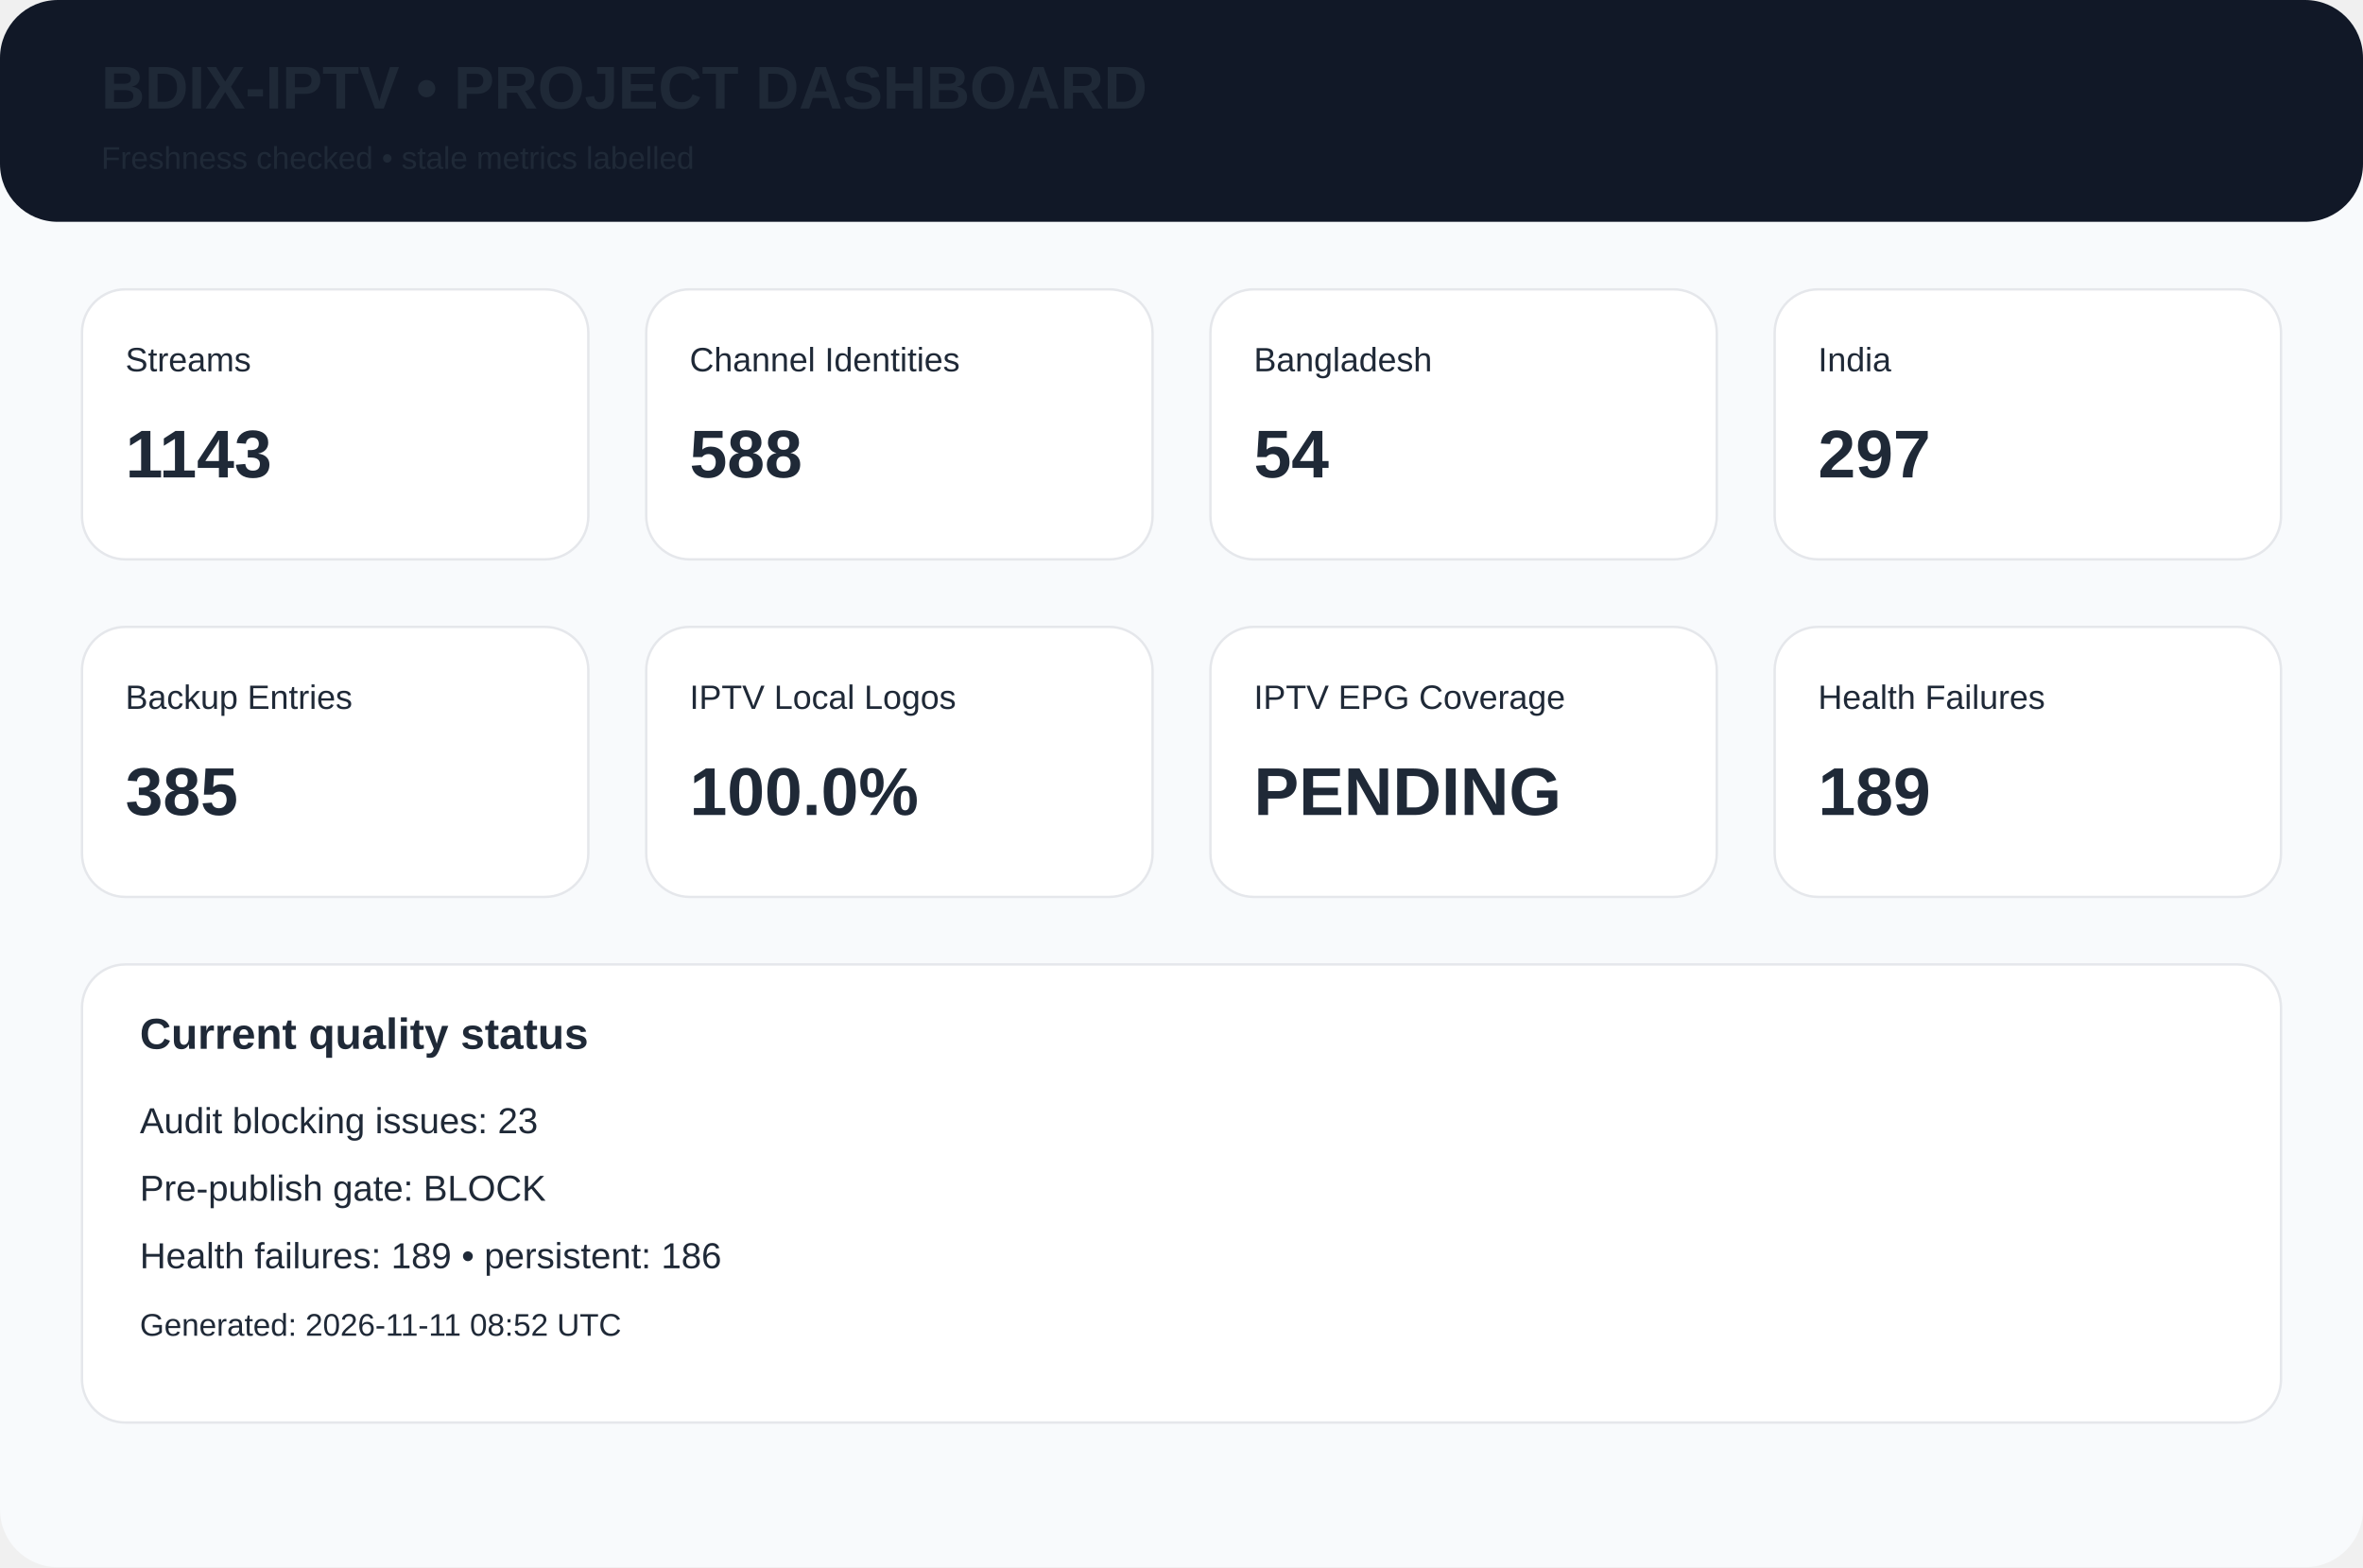
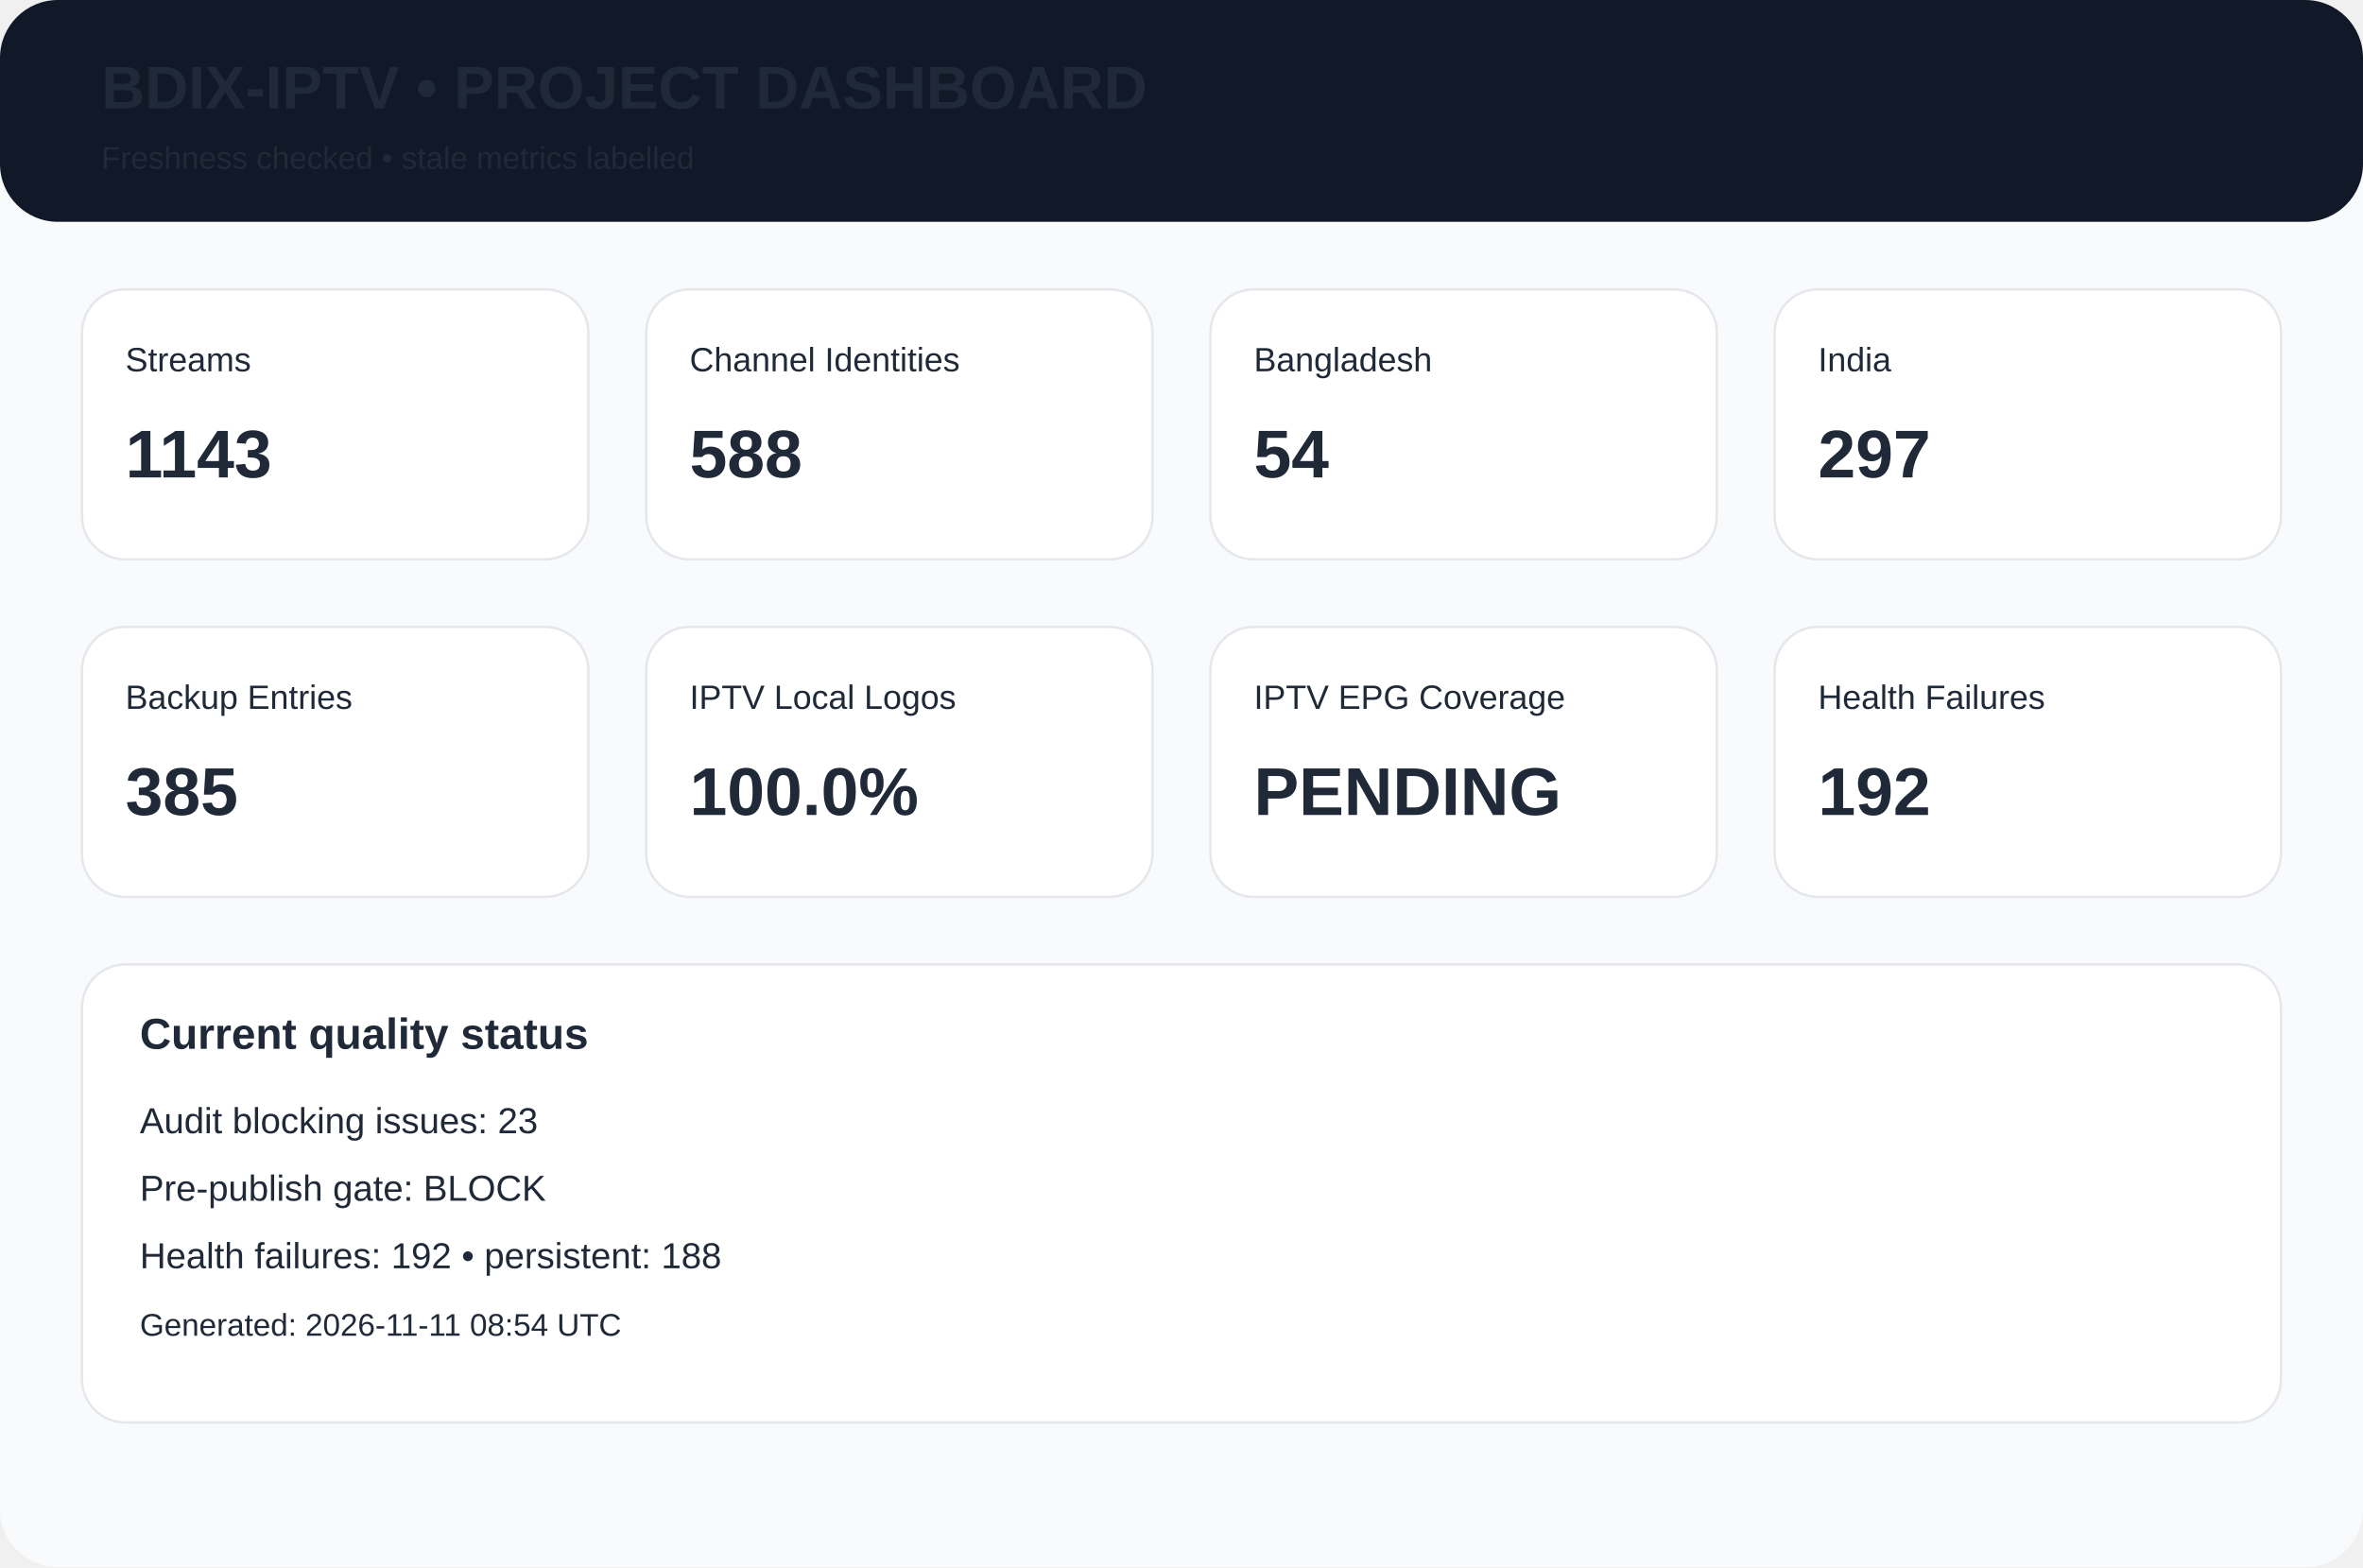
<svg xmlns="http://www.w3.org/2000/svg" width="980" height="650" viewBox="0 0 980 650">
  <rect width="980" height="650" rx="24" fill="#f8fafc" />
  <rect width="980" height="92" rx="24" fill="#111827" />
  <text x="42" y="45" font-family="Arial,Helvetica,sans-serif" font-size="25px" font-weight="700" fill="#1f2937">BDIX-IPTV • PROJECT DASHBOARD</text>
  <text x="42" y="70" font-family="Arial,Helvetica,sans-serif" font-size="13px" font-weight="400" fill="#1f2937">Freshness checked • stale metrics labelled</text>
  <rect x="34" y="120" width="210" height="112" rx="18" fill="white" stroke="#e5e7eb" />
  <text x="52" y="154" font-family="Arial,Helvetica,sans-serif" font-size="14px" font-weight="400" fill="#1f2937">Streams</text>
  <text x="52" y="198" font-family="Arial,Helvetica,sans-serif" font-size="28px" font-weight="700" fill="#1f2937">1143</text>
  <rect x="268" y="120" width="210" height="112" rx="18" fill="white" stroke="#e5e7eb" />
  <text x="286" y="154" font-family="Arial,Helvetica,sans-serif" font-size="14px" font-weight="400" fill="#1f2937">Channel Identities</text>
  <text x="286" y="198" font-family="Arial,Helvetica,sans-serif" font-size="28px" font-weight="700" fill="#1f2937">588</text>
  <rect x="502" y="120" width="210" height="112" rx="18" fill="white" stroke="#e5e7eb" />
  <text x="520" y="154" font-family="Arial,Helvetica,sans-serif" font-size="14px" font-weight="400" fill="#1f2937">Bangladesh</text>
  <text x="520" y="198" font-family="Arial,Helvetica,sans-serif" font-size="28px" font-weight="700" fill="#1f2937">54</text>
  <rect x="736" y="120" width="210" height="112" rx="18" fill="white" stroke="#e5e7eb" />
  <text x="754" y="154" font-family="Arial,Helvetica,sans-serif" font-size="14px" font-weight="400" fill="#1f2937">India</text>
  <text x="754" y="198" font-family="Arial,Helvetica,sans-serif" font-size="28px" font-weight="700" fill="#1f2937">297</text>
  <rect x="34" y="260" width="210" height="112" rx="18" fill="white" stroke="#e5e7eb" />
  <text x="52" y="294" font-family="Arial,Helvetica,sans-serif" font-size="14px" font-weight="400" fill="#1f2937">Backup Entries</text>
  <text x="52" y="338" font-family="Arial,Helvetica,sans-serif" font-size="28px" font-weight="700" fill="#1f2937">385</text>
  <rect x="268" y="260" width="210" height="112" rx="18" fill="white" stroke="#e5e7eb" />
  <text x="286" y="294" font-family="Arial,Helvetica,sans-serif" font-size="14px" font-weight="400" fill="#1f2937">IPTV Local Logos</text>
  <text x="286" y="338" font-family="Arial,Helvetica,sans-serif" font-size="28px" font-weight="700" fill="#1f2937">100.0%</text>
  <rect x="502" y="260" width="210" height="112" rx="18" fill="white" stroke="#e5e7eb" />
  <text x="520" y="294" font-family="Arial,Helvetica,sans-serif" font-size="14px" font-weight="400" fill="#1f2937">IPTV EPG Coverage</text>
  <text x="520" y="338" font-family="Arial,Helvetica,sans-serif" font-size="28px" font-weight="700" fill="#1f2937">PENDING</text>
  <rect x="736" y="260" width="210" height="112" rx="18" fill="white" stroke="#e5e7eb" />
  <text x="754" y="294" font-family="Arial,Helvetica,sans-serif" font-size="14px" font-weight="400" fill="#1f2937">Health Failures</text>
-   <text x="754" y="338" font-family="Arial,Helvetica,sans-serif" font-size="28px" font-weight="700" fill="#1f2937">189</text>
+   <text x="754" y="338" font-family="Arial,Helvetica,sans-serif" font-size="28px" font-weight="700" fill="#1f2937">192</text>
  <rect x="34" y="400" width="912" height="190" rx="18" fill="white" stroke="#e5e7eb" />
  <text x="58" y="435" font-family="Arial,Helvetica,sans-serif" font-size="18px" font-weight="700" fill="#1f2937">Current quality status</text>
  <text x="58" y="470" font-family="Arial,Helvetica,sans-serif" font-size="15px" font-weight="400" fill="#1f2937">Audit blocking issues: 23</text>
  <text x="58" y="498" font-family="Arial,Helvetica,sans-serif" font-size="15px" font-weight="400" fill="#1f2937">Pre-publish gate: BLOCK</text>
-   <text x="58" y="526" font-family="Arial,Helvetica,sans-serif" font-size="15px" font-weight="400" fill="#1f2937">Health failures: 189 • persistent: 186</text>
-   <text x="58" y="554" font-family="Arial,Helvetica,sans-serif" font-size="13px" font-weight="400" fill="#1f2937">Generated: 2026-11-11 08:52 UTC</text>
+   <text x="58" y="526" font-family="Arial,Helvetica,sans-serif" font-size="15px" font-weight="400" fill="#1f2937">Health failures: 192 • persistent: 188</text>
+   <text x="58" y="554" font-family="Arial,Helvetica,sans-serif" font-size="13px" font-weight="400" fill="#1f2937">Generated: 2026-11-11 08:54 UTC</text>
</svg>
